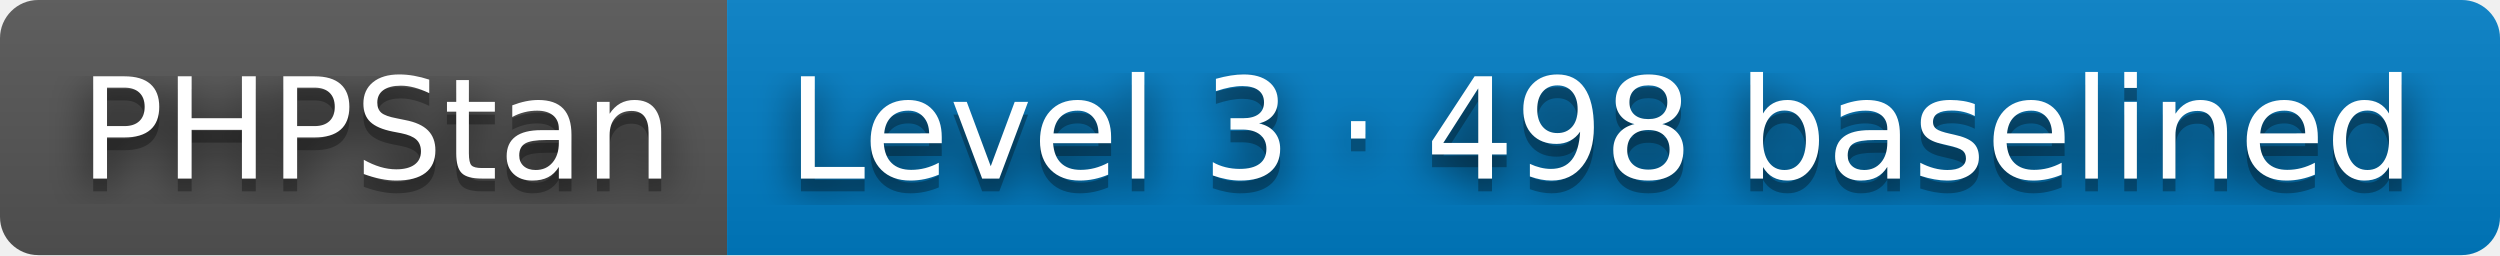
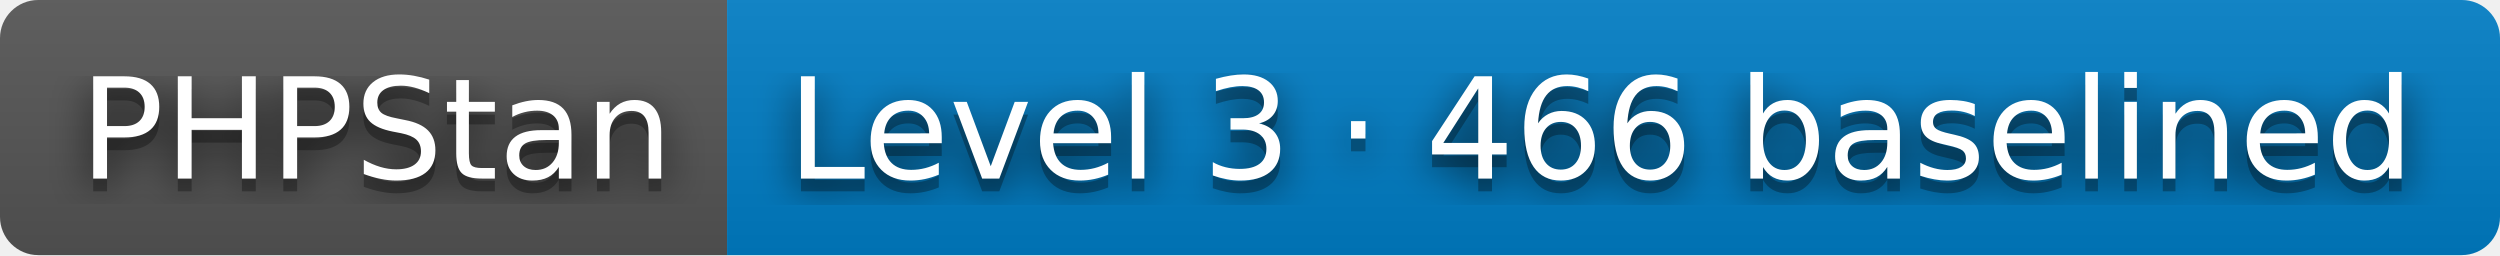
- <svg xmlns="http://www.w3.org/2000/svg" width="196" height="20" role="img" aria-label="PHPStan: Level 3 · 498 baselined">
+ <svg xmlns="http://www.w3.org/2000/svg" width="196" height="20" role="img" aria-label="PHPStan: Level 3 · 466 baselined">
  <filter id="blur">
    <feGaussianBlur stdDeviation="16" />
  </filter>
  <linearGradient id="s" x2="0" y2="100%">
    <stop offset="0" stop-color="#bbb" stop-opacity=".1" />
    <stop offset="1" stop-opacity=".1" />
  </linearGradient>
  <clipPath id="r">
    <rect width="196" height="20" rx="3" />
  </clipPath>
  <g clip-path="url(#r)">
    <rect width="57" height="20" fill="#555" />
    <rect x="57" width="139" height="20" fill="#007ec6" />
    <rect width="196" height="20" fill="url(#s)" />
  </g>
  <g fill="#fff" text-anchor="middle" font-family="Verdana,Geneva,DejaVu Sans,sans-serif" text-rendering="geometricPrecision" font-size="110">
    <g transform="scale(.1)">
      <g aria-hidden="true" fill="#010101">
        <text x="295" y="150" fill-opacity=".8" filter="url(#blur)" textLength="470">PHPStan</text>
        <text x="295" y="150" fill-opacity=".3" textLength="470">PHPStan</text>
      </g>
      <text x="295" y="140" textLength="470">PHPStan</text>
    </g>
    <g transform="scale(.1)">
      <g aria-hidden="true" fill="#010101">
-         <text x="1255" y="150" fill-opacity=".8" filter="url(#blur)" textLength="1290">Level 3 · 498 baselined</text>
-         <text x="1255" y="150" fill-opacity=".3" textLength="1290">Level 3 · 498 baselined</text>
+         <text x="1255" y="150" fill-opacity=".8" filter="url(#blur)" textLength="1290">Level 3 · 466 baselined</text>
+         <text x="1255" y="150" fill-opacity=".3" textLength="1290">Level 3 · 466 baselined</text>
      </g>
-       <text x="1255" y="140" textLength="1290">Level 3 · 498 baselined</text>
+       <text x="1255" y="140" textLength="1290">Level 3 · 466 baselined</text>
    </g>
  </g>
</svg>
